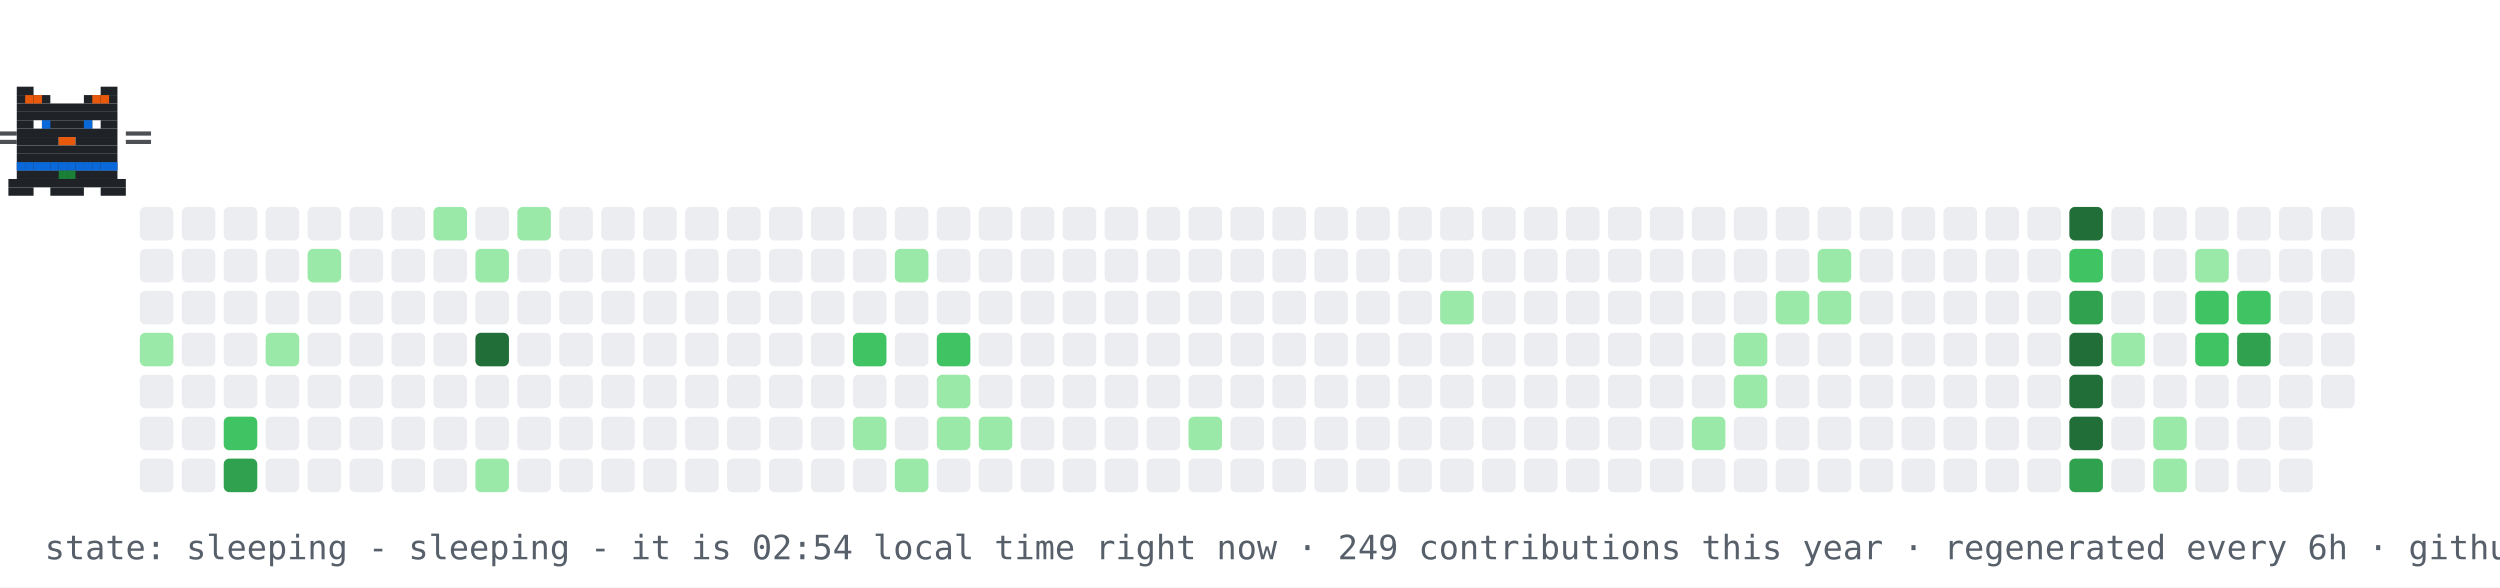
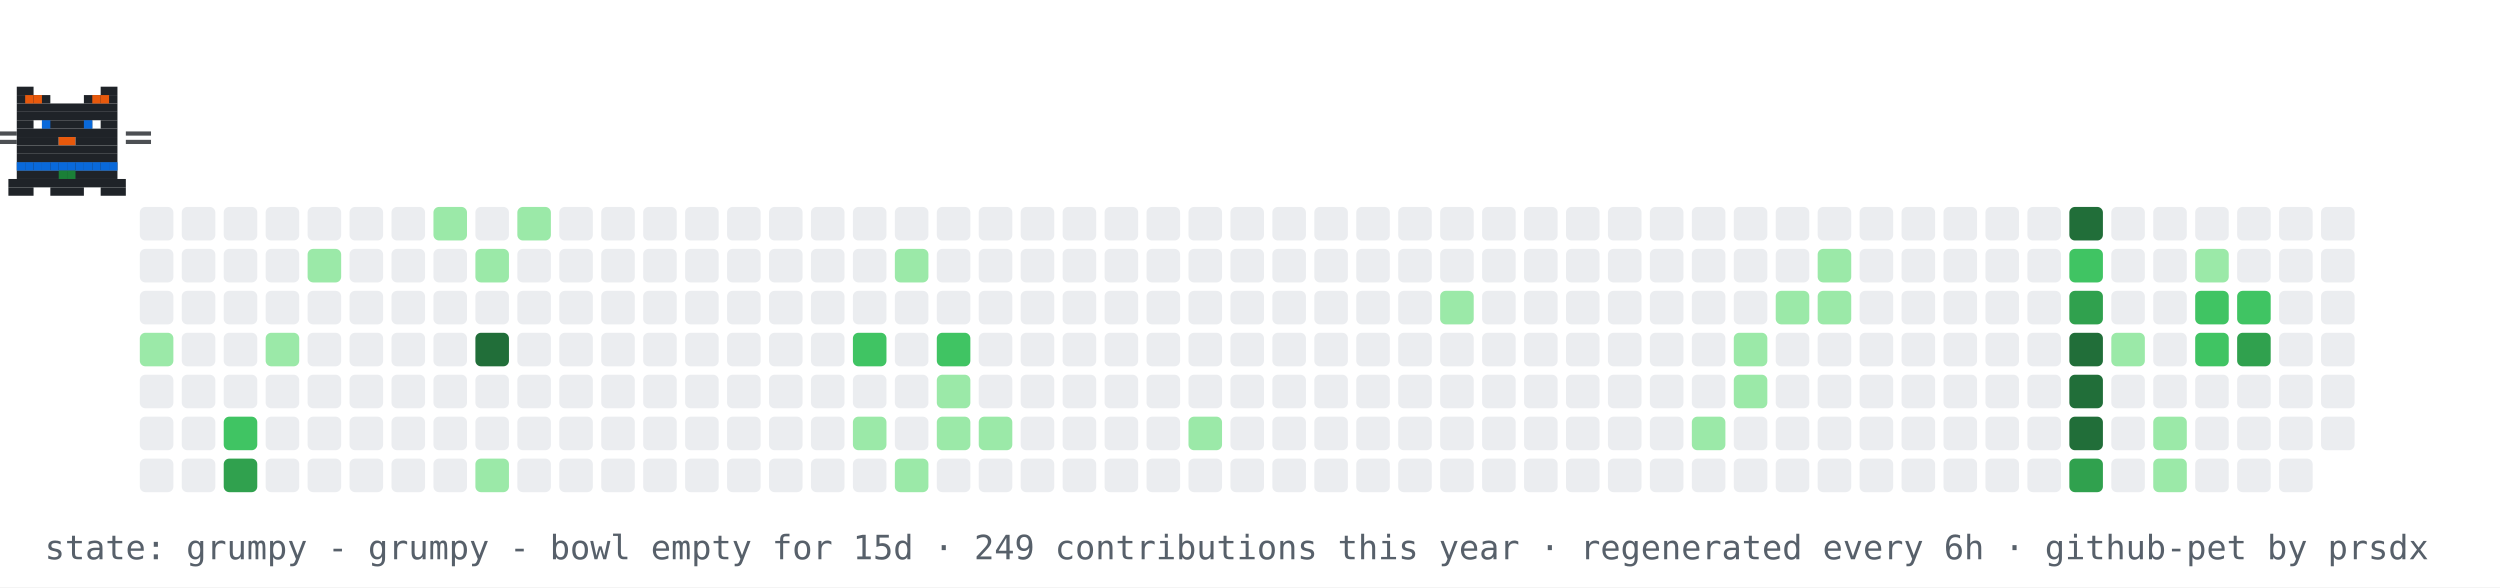
- <svg xmlns="http://www.w3.org/2000/svg" width="894" height="210" viewBox="0 0 894 210" role="img" aria-label="contribution graph cat: sleeping">
+ <svg xmlns="http://www.w3.org/2000/svg" width="894" height="210" viewBox="0 0 894 210" role="img" aria-label="contribution graph cat: grumpy">
  <rect width="894" height="210" fill="#ffffff" />
  <rect x="50" y="74" width="12" height="12" rx="2" fill="#ebedf0" />
  <rect x="50" y="89" width="12" height="12" rx="2" fill="#ebedf0" />
  <rect x="50" y="104" width="12" height="12" rx="2" fill="#ebedf0" />
  <rect x="50" y="119" width="12" height="12" rx="2" fill="#9be9a8" />
  <rect x="50" y="134" width="12" height="12" rx="2" fill="#ebedf0" />
  <rect x="50" y="149" width="12" height="12" rx="2" fill="#ebedf0" />
  <rect x="50" y="164" width="12" height="12" rx="2" fill="#ebedf0" />
  <rect x="65" y="74" width="12" height="12" rx="2" fill="#ebedf0" />
  <rect x="65" y="89" width="12" height="12" rx="2" fill="#ebedf0" />
  <rect x="65" y="104" width="12" height="12" rx="2" fill="#ebedf0" />
  <rect x="65" y="119" width="12" height="12" rx="2" fill="#ebedf0" />
  <rect x="65" y="134" width="12" height="12" rx="2" fill="#ebedf0" />
  <rect x="65" y="149" width="12" height="12" rx="2" fill="#ebedf0" />
  <rect x="65" y="164" width="12" height="12" rx="2" fill="#ebedf0" />
  <rect x="80" y="74" width="12" height="12" rx="2" fill="#ebedf0" />
  <rect x="80" y="89" width="12" height="12" rx="2" fill="#ebedf0" />
  <rect x="80" y="104" width="12" height="12" rx="2" fill="#ebedf0" />
  <rect x="80" y="119" width="12" height="12" rx="2" fill="#ebedf0" />
  <rect x="80" y="134" width="12" height="12" rx="2" fill="#ebedf0" />
  <rect x="80" y="149" width="12" height="12" rx="2" fill="#40c463" />
  <rect x="80" y="164" width="12" height="12" rx="2" fill="#30a14e" />
  <rect x="95" y="74" width="12" height="12" rx="2" fill="#ebedf0" />
  <rect x="95" y="89" width="12" height="12" rx="2" fill="#ebedf0" />
  <rect x="95" y="104" width="12" height="12" rx="2" fill="#ebedf0" />
  <rect x="95" y="119" width="12" height="12" rx="2" fill="#9be9a8" />
  <rect x="95" y="134" width="12" height="12" rx="2" fill="#ebedf0" />
  <rect x="95" y="149" width="12" height="12" rx="2" fill="#ebedf0" />
  <rect x="95" y="164" width="12" height="12" rx="2" fill="#ebedf0" />
  <rect x="110" y="74" width="12" height="12" rx="2" fill="#ebedf0" />
  <rect x="110" y="89" width="12" height="12" rx="2" fill="#9be9a8" />
  <rect x="110" y="104" width="12" height="12" rx="2" fill="#ebedf0" />
  <rect x="110" y="119" width="12" height="12" rx="2" fill="#ebedf0" />
  <rect x="110" y="134" width="12" height="12" rx="2" fill="#ebedf0" />
  <rect x="110" y="149" width="12" height="12" rx="2" fill="#ebedf0" />
  <rect x="110" y="164" width="12" height="12" rx="2" fill="#ebedf0" />
  <rect x="125" y="74" width="12" height="12" rx="2" fill="#ebedf0" />
  <rect x="125" y="89" width="12" height="12" rx="2" fill="#ebedf0" />
  <rect x="125" y="104" width="12" height="12" rx="2" fill="#ebedf0" />
  <rect x="125" y="119" width="12" height="12" rx="2" fill="#ebedf0" />
  <rect x="125" y="134" width="12" height="12" rx="2" fill="#ebedf0" />
  <rect x="125" y="149" width="12" height="12" rx="2" fill="#ebedf0" />
  <rect x="125" y="164" width="12" height="12" rx="2" fill="#ebedf0" />
  <rect x="140" y="74" width="12" height="12" rx="2" fill="#ebedf0" />
  <rect x="140" y="89" width="12" height="12" rx="2" fill="#ebedf0" />
  <rect x="140" y="104" width="12" height="12" rx="2" fill="#ebedf0" />
  <rect x="140" y="119" width="12" height="12" rx="2" fill="#ebedf0" />
  <rect x="140" y="134" width="12" height="12" rx="2" fill="#ebedf0" />
  <rect x="140" y="149" width="12" height="12" rx="2" fill="#ebedf0" />
  <rect x="140" y="164" width="12" height="12" rx="2" fill="#ebedf0" />
  <rect x="155" y="74" width="12" height="12" rx="2" fill="#9be9a8" />
  <rect x="155" y="89" width="12" height="12" rx="2" fill="#ebedf0" />
  <rect x="155" y="104" width="12" height="12" rx="2" fill="#ebedf0" />
  <rect x="155" y="119" width="12" height="12" rx="2" fill="#ebedf0" />
  <rect x="155" y="134" width="12" height="12" rx="2" fill="#ebedf0" />
  <rect x="155" y="149" width="12" height="12" rx="2" fill="#ebedf0" />
  <rect x="155" y="164" width="12" height="12" rx="2" fill="#ebedf0" />
  <rect x="170" y="74" width="12" height="12" rx="2" fill="#ebedf0" />
  <rect x="170" y="89" width="12" height="12" rx="2" fill="#9be9a8" />
  <rect x="170" y="104" width="12" height="12" rx="2" fill="#ebedf0" />
  <rect x="170" y="119" width="12" height="12" rx="2" fill="#216e39" />
  <rect x="170" y="134" width="12" height="12" rx="2" fill="#ebedf0" />
  <rect x="170" y="149" width="12" height="12" rx="2" fill="#ebedf0" />
  <rect x="170" y="164" width="12" height="12" rx="2" fill="#9be9a8" />
  <rect x="185" y="74" width="12" height="12" rx="2" fill="#9be9a8" />
  <rect x="185" y="89" width="12" height="12" rx="2" fill="#ebedf0" />
  <rect x="185" y="104" width="12" height="12" rx="2" fill="#ebedf0" />
  <rect x="185" y="119" width="12" height="12" rx="2" fill="#ebedf0" />
  <rect x="185" y="134" width="12" height="12" rx="2" fill="#ebedf0" />
  <rect x="185" y="149" width="12" height="12" rx="2" fill="#ebedf0" />
  <rect x="185" y="164" width="12" height="12" rx="2" fill="#ebedf0" />
  <rect x="200" y="74" width="12" height="12" rx="2" fill="#ebedf0" />
  <rect x="200" y="89" width="12" height="12" rx="2" fill="#ebedf0" />
  <rect x="200" y="104" width="12" height="12" rx="2" fill="#ebedf0" />
  <rect x="200" y="119" width="12" height="12" rx="2" fill="#ebedf0" />
  <rect x="200" y="134" width="12" height="12" rx="2" fill="#ebedf0" />
  <rect x="200" y="149" width="12" height="12" rx="2" fill="#ebedf0" />
  <rect x="200" y="164" width="12" height="12" rx="2" fill="#ebedf0" />
  <rect x="215" y="74" width="12" height="12" rx="2" fill="#ebedf0" />
  <rect x="215" y="89" width="12" height="12" rx="2" fill="#ebedf0" />
  <rect x="215" y="104" width="12" height="12" rx="2" fill="#ebedf0" />
  <rect x="215" y="119" width="12" height="12" rx="2" fill="#ebedf0" />
  <rect x="215" y="134" width="12" height="12" rx="2" fill="#ebedf0" />
  <rect x="215" y="149" width="12" height="12" rx="2" fill="#ebedf0" />
  <rect x="215" y="164" width="12" height="12" rx="2" fill="#ebedf0" />
  <rect x="230" y="74" width="12" height="12" rx="2" fill="#ebedf0" />
  <rect x="230" y="89" width="12" height="12" rx="2" fill="#ebedf0" />
  <rect x="230" y="104" width="12" height="12" rx="2" fill="#ebedf0" />
  <rect x="230" y="119" width="12" height="12" rx="2" fill="#ebedf0" />
  <rect x="230" y="134" width="12" height="12" rx="2" fill="#ebedf0" />
  <rect x="230" y="149" width="12" height="12" rx="2" fill="#ebedf0" />
  <rect x="230" y="164" width="12" height="12" rx="2" fill="#ebedf0" />
  <rect x="245" y="74" width="12" height="12" rx="2" fill="#ebedf0" />
  <rect x="245" y="89" width="12" height="12" rx="2" fill="#ebedf0" />
  <rect x="245" y="104" width="12" height="12" rx="2" fill="#ebedf0" />
  <rect x="245" y="119" width="12" height="12" rx="2" fill="#ebedf0" />
  <rect x="245" y="134" width="12" height="12" rx="2" fill="#ebedf0" />
  <rect x="245" y="149" width="12" height="12" rx="2" fill="#ebedf0" />
  <rect x="245" y="164" width="12" height="12" rx="2" fill="#ebedf0" />
  <rect x="260" y="74" width="12" height="12" rx="2" fill="#ebedf0" />
  <rect x="260" y="89" width="12" height="12" rx="2" fill="#ebedf0" />
  <rect x="260" y="104" width="12" height="12" rx="2" fill="#ebedf0" />
  <rect x="260" y="119" width="12" height="12" rx="2" fill="#ebedf0" />
  <rect x="260" y="134" width="12" height="12" rx="2" fill="#ebedf0" />
  <rect x="260" y="149" width="12" height="12" rx="2" fill="#ebedf0" />
  <rect x="260" y="164" width="12" height="12" rx="2" fill="#ebedf0" />
  <rect x="275" y="74" width="12" height="12" rx="2" fill="#ebedf0" />
  <rect x="275" y="89" width="12" height="12" rx="2" fill="#ebedf0" />
  <rect x="275" y="104" width="12" height="12" rx="2" fill="#ebedf0" />
  <rect x="275" y="119" width="12" height="12" rx="2" fill="#ebedf0" />
  <rect x="275" y="134" width="12" height="12" rx="2" fill="#ebedf0" />
  <rect x="275" y="149" width="12" height="12" rx="2" fill="#ebedf0" />
  <rect x="275" y="164" width="12" height="12" rx="2" fill="#ebedf0" />
  <rect x="290" y="74" width="12" height="12" rx="2" fill="#ebedf0" />
  <rect x="290" y="89" width="12" height="12" rx="2" fill="#ebedf0" />
  <rect x="290" y="104" width="12" height="12" rx="2" fill="#ebedf0" />
  <rect x="290" y="119" width="12" height="12" rx="2" fill="#ebedf0" />
  <rect x="290" y="134" width="12" height="12" rx="2" fill="#ebedf0" />
  <rect x="290" y="149" width="12" height="12" rx="2" fill="#ebedf0" />
  <rect x="290" y="164" width="12" height="12" rx="2" fill="#ebedf0" />
  <rect x="305" y="74" width="12" height="12" rx="2" fill="#ebedf0" />
  <rect x="305" y="89" width="12" height="12" rx="2" fill="#ebedf0" />
  <rect x="305" y="104" width="12" height="12" rx="2" fill="#ebedf0" />
  <rect x="305" y="119" width="12" height="12" rx="2" fill="#40c463" />
  <rect x="305" y="134" width="12" height="12" rx="2" fill="#ebedf0" />
  <rect x="305" y="149" width="12" height="12" rx="2" fill="#9be9a8" />
  <rect x="305" y="164" width="12" height="12" rx="2" fill="#ebedf0" />
  <rect x="320" y="74" width="12" height="12" rx="2" fill="#ebedf0" />
  <rect x="320" y="89" width="12" height="12" rx="2" fill="#9be9a8" />
  <rect x="320" y="104" width="12" height="12" rx="2" fill="#ebedf0" />
  <rect x="320" y="119" width="12" height="12" rx="2" fill="#ebedf0" />
  <rect x="320" y="134" width="12" height="12" rx="2" fill="#ebedf0" />
  <rect x="320" y="149" width="12" height="12" rx="2" fill="#ebedf0" />
  <rect x="320" y="164" width="12" height="12" rx="2" fill="#9be9a8" />
  <rect x="335" y="74" width="12" height="12" rx="2" fill="#ebedf0" />
  <rect x="335" y="89" width="12" height="12" rx="2" fill="#ebedf0" />
  <rect x="335" y="104" width="12" height="12" rx="2" fill="#ebedf0" />
  <rect x="335" y="119" width="12" height="12" rx="2" fill="#40c463" />
  <rect x="335" y="134" width="12" height="12" rx="2" fill="#9be9a8" />
  <rect x="335" y="149" width="12" height="12" rx="2" fill="#9be9a8" />
  <rect x="335" y="164" width="12" height="12" rx="2" fill="#ebedf0" />
  <rect x="350" y="74" width="12" height="12" rx="2" fill="#ebedf0" />
  <rect x="350" y="89" width="12" height="12" rx="2" fill="#ebedf0" />
  <rect x="350" y="104" width="12" height="12" rx="2" fill="#ebedf0" />
  <rect x="350" y="119" width="12" height="12" rx="2" fill="#ebedf0" />
  <rect x="350" y="134" width="12" height="12" rx="2" fill="#ebedf0" />
  <rect x="350" y="149" width="12" height="12" rx="2" fill="#9be9a8" />
  <rect x="350" y="164" width="12" height="12" rx="2" fill="#ebedf0" />
  <rect x="365" y="74" width="12" height="12" rx="2" fill="#ebedf0" />
  <rect x="365" y="89" width="12" height="12" rx="2" fill="#ebedf0" />
  <rect x="365" y="104" width="12" height="12" rx="2" fill="#ebedf0" />
  <rect x="365" y="119" width="12" height="12" rx="2" fill="#ebedf0" />
  <rect x="365" y="134" width="12" height="12" rx="2" fill="#ebedf0" />
  <rect x="365" y="149" width="12" height="12" rx="2" fill="#ebedf0" />
  <rect x="365" y="164" width="12" height="12" rx="2" fill="#ebedf0" />
  <rect x="380" y="74" width="12" height="12" rx="2" fill="#ebedf0" />
  <rect x="380" y="89" width="12" height="12" rx="2" fill="#ebedf0" />
  <rect x="380" y="104" width="12" height="12" rx="2" fill="#ebedf0" />
  <rect x="380" y="119" width="12" height="12" rx="2" fill="#ebedf0" />
  <rect x="380" y="134" width="12" height="12" rx="2" fill="#ebedf0" />
  <rect x="380" y="149" width="12" height="12" rx="2" fill="#ebedf0" />
  <rect x="380" y="164" width="12" height="12" rx="2" fill="#ebedf0" />
  <rect x="395" y="74" width="12" height="12" rx="2" fill="#ebedf0" />
  <rect x="395" y="89" width="12" height="12" rx="2" fill="#ebedf0" />
  <rect x="395" y="104" width="12" height="12" rx="2" fill="#ebedf0" />
  <rect x="395" y="119" width="12" height="12" rx="2" fill="#ebedf0" />
  <rect x="395" y="134" width="12" height="12" rx="2" fill="#ebedf0" />
  <rect x="395" y="149" width="12" height="12" rx="2" fill="#ebedf0" />
  <rect x="395" y="164" width="12" height="12" rx="2" fill="#ebedf0" />
  <rect x="410" y="74" width="12" height="12" rx="2" fill="#ebedf0" />
  <rect x="410" y="89" width="12" height="12" rx="2" fill="#ebedf0" />
  <rect x="410" y="104" width="12" height="12" rx="2" fill="#ebedf0" />
  <rect x="410" y="119" width="12" height="12" rx="2" fill="#ebedf0" />
  <rect x="410" y="134" width="12" height="12" rx="2" fill="#ebedf0" />
  <rect x="410" y="149" width="12" height="12" rx="2" fill="#ebedf0" />
  <rect x="410" y="164" width="12" height="12" rx="2" fill="#ebedf0" />
  <rect x="425" y="74" width="12" height="12" rx="2" fill="#ebedf0" />
  <rect x="425" y="89" width="12" height="12" rx="2" fill="#ebedf0" />
  <rect x="425" y="104" width="12" height="12" rx="2" fill="#ebedf0" />
  <rect x="425" y="119" width="12" height="12" rx="2" fill="#ebedf0" />
  <rect x="425" y="134" width="12" height="12" rx="2" fill="#ebedf0" />
  <rect x="425" y="149" width="12" height="12" rx="2" fill="#9be9a8" />
  <rect x="425" y="164" width="12" height="12" rx="2" fill="#ebedf0" />
  <rect x="440" y="74" width="12" height="12" rx="2" fill="#ebedf0" />
  <rect x="440" y="89" width="12" height="12" rx="2" fill="#ebedf0" />
  <rect x="440" y="104" width="12" height="12" rx="2" fill="#ebedf0" />
  <rect x="440" y="119" width="12" height="12" rx="2" fill="#ebedf0" />
  <rect x="440" y="134" width="12" height="12" rx="2" fill="#ebedf0" />
  <rect x="440" y="149" width="12" height="12" rx="2" fill="#ebedf0" />
  <rect x="440" y="164" width="12" height="12" rx="2" fill="#ebedf0" />
  <rect x="455" y="74" width="12" height="12" rx="2" fill="#ebedf0" />
  <rect x="455" y="89" width="12" height="12" rx="2" fill="#ebedf0" />
  <rect x="455" y="104" width="12" height="12" rx="2" fill="#ebedf0" />
  <rect x="455" y="119" width="12" height="12" rx="2" fill="#ebedf0" />
  <rect x="455" y="134" width="12" height="12" rx="2" fill="#ebedf0" />
  <rect x="455" y="149" width="12" height="12" rx="2" fill="#ebedf0" />
  <rect x="455" y="164" width="12" height="12" rx="2" fill="#ebedf0" />
  <rect x="470" y="74" width="12" height="12" rx="2" fill="#ebedf0" />
  <rect x="470" y="89" width="12" height="12" rx="2" fill="#ebedf0" />
  <rect x="470" y="104" width="12" height="12" rx="2" fill="#ebedf0" />
  <rect x="470" y="119" width="12" height="12" rx="2" fill="#ebedf0" />
  <rect x="470" y="134" width="12" height="12" rx="2" fill="#ebedf0" />
  <rect x="470" y="149" width="12" height="12" rx="2" fill="#ebedf0" />
  <rect x="470" y="164" width="12" height="12" rx="2" fill="#ebedf0" />
  <rect x="485" y="74" width="12" height="12" rx="2" fill="#ebedf0" />
  <rect x="485" y="89" width="12" height="12" rx="2" fill="#ebedf0" />
  <rect x="485" y="104" width="12" height="12" rx="2" fill="#ebedf0" />
  <rect x="485" y="119" width="12" height="12" rx="2" fill="#ebedf0" />
  <rect x="485" y="134" width="12" height="12" rx="2" fill="#ebedf0" />
  <rect x="485" y="149" width="12" height="12" rx="2" fill="#ebedf0" />
  <rect x="485" y="164" width="12" height="12" rx="2" fill="#ebedf0" />
  <rect x="500" y="74" width="12" height="12" rx="2" fill="#ebedf0" />
  <rect x="500" y="89" width="12" height="12" rx="2" fill="#ebedf0" />
  <rect x="500" y="104" width="12" height="12" rx="2" fill="#ebedf0" />
  <rect x="500" y="119" width="12" height="12" rx="2" fill="#ebedf0" />
  <rect x="500" y="134" width="12" height="12" rx="2" fill="#ebedf0" />
  <rect x="500" y="149" width="12" height="12" rx="2" fill="#ebedf0" />
  <rect x="500" y="164" width="12" height="12" rx="2" fill="#ebedf0" />
  <rect x="515" y="74" width="12" height="12" rx="2" fill="#ebedf0" />
  <rect x="515" y="89" width="12" height="12" rx="2" fill="#ebedf0" />
  <rect x="515" y="104" width="12" height="12" rx="2" fill="#9be9a8" />
  <rect x="515" y="119" width="12" height="12" rx="2" fill="#ebedf0" />
  <rect x="515" y="134" width="12" height="12" rx="2" fill="#ebedf0" />
  <rect x="515" y="149" width="12" height="12" rx="2" fill="#ebedf0" />
  <rect x="515" y="164" width="12" height="12" rx="2" fill="#ebedf0" />
  <rect x="530" y="74" width="12" height="12" rx="2" fill="#ebedf0" />
  <rect x="530" y="89" width="12" height="12" rx="2" fill="#ebedf0" />
  <rect x="530" y="104" width="12" height="12" rx="2" fill="#ebedf0" />
  <rect x="530" y="119" width="12" height="12" rx="2" fill="#ebedf0" />
  <rect x="530" y="134" width="12" height="12" rx="2" fill="#ebedf0" />
  <rect x="530" y="149" width="12" height="12" rx="2" fill="#ebedf0" />
  <rect x="530" y="164" width="12" height="12" rx="2" fill="#ebedf0" />
  <rect x="545" y="74" width="12" height="12" rx="2" fill="#ebedf0" />
  <rect x="545" y="89" width="12" height="12" rx="2" fill="#ebedf0" />
  <rect x="545" y="104" width="12" height="12" rx="2" fill="#ebedf0" />
  <rect x="545" y="119" width="12" height="12" rx="2" fill="#ebedf0" />
  <rect x="545" y="134" width="12" height="12" rx="2" fill="#ebedf0" />
  <rect x="545" y="149" width="12" height="12" rx="2" fill="#ebedf0" />
  <rect x="545" y="164" width="12" height="12" rx="2" fill="#ebedf0" />
  <rect x="560" y="74" width="12" height="12" rx="2" fill="#ebedf0" />
  <rect x="560" y="89" width="12" height="12" rx="2" fill="#ebedf0" />
  <rect x="560" y="104" width="12" height="12" rx="2" fill="#ebedf0" />
  <rect x="560" y="119" width="12" height="12" rx="2" fill="#ebedf0" />
  <rect x="560" y="134" width="12" height="12" rx="2" fill="#ebedf0" />
  <rect x="560" y="149" width="12" height="12" rx="2" fill="#ebedf0" />
  <rect x="560" y="164" width="12" height="12" rx="2" fill="#ebedf0" />
  <rect x="575" y="74" width="12" height="12" rx="2" fill="#ebedf0" />
  <rect x="575" y="89" width="12" height="12" rx="2" fill="#ebedf0" />
  <rect x="575" y="104" width="12" height="12" rx="2" fill="#ebedf0" />
  <rect x="575" y="119" width="12" height="12" rx="2" fill="#ebedf0" />
  <rect x="575" y="134" width="12" height="12" rx="2" fill="#ebedf0" />
  <rect x="575" y="149" width="12" height="12" rx="2" fill="#ebedf0" />
  <rect x="575" y="164" width="12" height="12" rx="2" fill="#ebedf0" />
  <rect x="590" y="74" width="12" height="12" rx="2" fill="#ebedf0" />
  <rect x="590" y="89" width="12" height="12" rx="2" fill="#ebedf0" />
  <rect x="590" y="104" width="12" height="12" rx="2" fill="#ebedf0" />
  <rect x="590" y="119" width="12" height="12" rx="2" fill="#ebedf0" />
  <rect x="590" y="134" width="12" height="12" rx="2" fill="#ebedf0" />
  <rect x="590" y="149" width="12" height="12" rx="2" fill="#ebedf0" />
  <rect x="590" y="164" width="12" height="12" rx="2" fill="#ebedf0" />
  <rect x="605" y="74" width="12" height="12" rx="2" fill="#ebedf0" />
  <rect x="605" y="89" width="12" height="12" rx="2" fill="#ebedf0" />
  <rect x="605" y="104" width="12" height="12" rx="2" fill="#ebedf0" />
  <rect x="605" y="119" width="12" height="12" rx="2" fill="#ebedf0" />
  <rect x="605" y="134" width="12" height="12" rx="2" fill="#ebedf0" />
  <rect x="605" y="149" width="12" height="12" rx="2" fill="#9be9a8" />
  <rect x="605" y="164" width="12" height="12" rx="2" fill="#ebedf0" />
  <rect x="620" y="74" width="12" height="12" rx="2" fill="#ebedf0" />
  <rect x="620" y="89" width="12" height="12" rx="2" fill="#ebedf0" />
  <rect x="620" y="104" width="12" height="12" rx="2" fill="#ebedf0" />
  <rect x="620" y="119" width="12" height="12" rx="2" fill="#9be9a8" />
  <rect x="620" y="134" width="12" height="12" rx="2" fill="#9be9a8" />
  <rect x="620" y="149" width="12" height="12" rx="2" fill="#ebedf0" />
  <rect x="620" y="164" width="12" height="12" rx="2" fill="#ebedf0" />
  <rect x="635" y="74" width="12" height="12" rx="2" fill="#ebedf0" />
  <rect x="635" y="89" width="12" height="12" rx="2" fill="#ebedf0" />
  <rect x="635" y="104" width="12" height="12" rx="2" fill="#9be9a8" />
  <rect x="635" y="119" width="12" height="12" rx="2" fill="#ebedf0" />
  <rect x="635" y="134" width="12" height="12" rx="2" fill="#ebedf0" />
  <rect x="635" y="149" width="12" height="12" rx="2" fill="#ebedf0" />
  <rect x="635" y="164" width="12" height="12" rx="2" fill="#ebedf0" />
  <rect x="650" y="74" width="12" height="12" rx="2" fill="#ebedf0" />
  <rect x="650" y="89" width="12" height="12" rx="2" fill="#9be9a8" />
  <rect x="650" y="104" width="12" height="12" rx="2" fill="#9be9a8" />
  <rect x="650" y="119" width="12" height="12" rx="2" fill="#ebedf0" />
  <rect x="650" y="134" width="12" height="12" rx="2" fill="#ebedf0" />
  <rect x="650" y="149" width="12" height="12" rx="2" fill="#ebedf0" />
  <rect x="650" y="164" width="12" height="12" rx="2" fill="#ebedf0" />
  <rect x="665" y="74" width="12" height="12" rx="2" fill="#ebedf0" />
  <rect x="665" y="89" width="12" height="12" rx="2" fill="#ebedf0" />
  <rect x="665" y="104" width="12" height="12" rx="2" fill="#ebedf0" />
  <rect x="665" y="119" width="12" height="12" rx="2" fill="#ebedf0" />
  <rect x="665" y="134" width="12" height="12" rx="2" fill="#ebedf0" />
  <rect x="665" y="149" width="12" height="12" rx="2" fill="#ebedf0" />
  <rect x="665" y="164" width="12" height="12" rx="2" fill="#ebedf0" />
  <rect x="680" y="74" width="12" height="12" rx="2" fill="#ebedf0" />
  <rect x="680" y="89" width="12" height="12" rx="2" fill="#ebedf0" />
  <rect x="680" y="104" width="12" height="12" rx="2" fill="#ebedf0" />
  <rect x="680" y="119" width="12" height="12" rx="2" fill="#ebedf0" />
  <rect x="680" y="134" width="12" height="12" rx="2" fill="#ebedf0" />
  <rect x="680" y="149" width="12" height="12" rx="2" fill="#ebedf0" />
  <rect x="680" y="164" width="12" height="12" rx="2" fill="#ebedf0" />
  <rect x="695" y="74" width="12" height="12" rx="2" fill="#ebedf0" />
  <rect x="695" y="89" width="12" height="12" rx="2" fill="#ebedf0" />
  <rect x="695" y="104" width="12" height="12" rx="2" fill="#ebedf0" />
  <rect x="695" y="119" width="12" height="12" rx="2" fill="#ebedf0" />
  <rect x="695" y="134" width="12" height="12" rx="2" fill="#ebedf0" />
  <rect x="695" y="149" width="12" height="12" rx="2" fill="#ebedf0" />
  <rect x="695" y="164" width="12" height="12" rx="2" fill="#ebedf0" />
  <rect x="710" y="74" width="12" height="12" rx="2" fill="#ebedf0" />
  <rect x="710" y="89" width="12" height="12" rx="2" fill="#ebedf0" />
  <rect x="710" y="104" width="12" height="12" rx="2" fill="#ebedf0" />
  <rect x="710" y="119" width="12" height="12" rx="2" fill="#ebedf0" />
  <rect x="710" y="134" width="12" height="12" rx="2" fill="#ebedf0" />
  <rect x="710" y="149" width="12" height="12" rx="2" fill="#ebedf0" />
  <rect x="710" y="164" width="12" height="12" rx="2" fill="#ebedf0" />
  <rect x="725" y="74" width="12" height="12" rx="2" fill="#ebedf0" />
  <rect x="725" y="89" width="12" height="12" rx="2" fill="#ebedf0" />
  <rect x="725" y="104" width="12" height="12" rx="2" fill="#ebedf0" />
  <rect x="725" y="119" width="12" height="12" rx="2" fill="#ebedf0" />
  <rect x="725" y="134" width="12" height="12" rx="2" fill="#ebedf0" />
  <rect x="725" y="149" width="12" height="12" rx="2" fill="#ebedf0" />
  <rect x="725" y="164" width="12" height="12" rx="2" fill="#ebedf0" />
  <rect x="740" y="74" width="12" height="12" rx="2" fill="#216e39" />
  <rect x="740" y="89" width="12" height="12" rx="2" fill="#40c463" />
  <rect x="740" y="104" width="12" height="12" rx="2" fill="#30a14e" />
  <rect x="740" y="119" width="12" height="12" rx="2" fill="#216e39" />
  <rect x="740" y="134" width="12" height="12" rx="2" fill="#216e39" />
  <rect x="740" y="149" width="12" height="12" rx="2" fill="#216e39" />
  <rect x="740" y="164" width="12" height="12" rx="2" fill="#30a14e" />
  <rect x="755" y="74" width="12" height="12" rx="2" fill="#ebedf0" />
  <rect x="755" y="89" width="12" height="12" rx="2" fill="#ebedf0" />
  <rect x="755" y="104" width="12" height="12" rx="2" fill="#ebedf0" />
  <rect x="755" y="119" width="12" height="12" rx="2" fill="#9be9a8" />
  <rect x="755" y="134" width="12" height="12" rx="2" fill="#ebedf0" />
  <rect x="755" y="149" width="12" height="12" rx="2" fill="#ebedf0" />
  <rect x="755" y="164" width="12" height="12" rx="2" fill="#ebedf0" />
  <rect x="770" y="74" width="12" height="12" rx="2" fill="#ebedf0" />
  <rect x="770" y="89" width="12" height="12" rx="2" fill="#ebedf0" />
  <rect x="770" y="104" width="12" height="12" rx="2" fill="#ebedf0" />
  <rect x="770" y="119" width="12" height="12" rx="2" fill="#ebedf0" />
  <rect x="770" y="134" width="12" height="12" rx="2" fill="#ebedf0" />
  <rect x="770" y="149" width="12" height="12" rx="2" fill="#9be9a8" />
  <rect x="770" y="164" width="12" height="12" rx="2" fill="#9be9a8" />
  <rect x="785" y="74" width="12" height="12" rx="2" fill="#ebedf0" />
  <rect x="785" y="89" width="12" height="12" rx="2" fill="#9be9a8" />
  <rect x="785" y="104" width="12" height="12" rx="2" fill="#40c463" />
  <rect x="785" y="119" width="12" height="12" rx="2" fill="#40c463" />
  <rect x="785" y="134" width="12" height="12" rx="2" fill="#ebedf0" />
  <rect x="785" y="149" width="12" height="12" rx="2" fill="#ebedf0" />
  <rect x="785" y="164" width="12" height="12" rx="2" fill="#ebedf0" />
  <rect x="800" y="74" width="12" height="12" rx="2" fill="#ebedf0" />
  <rect x="800" y="89" width="12" height="12" rx="2" fill="#ebedf0" />
  <rect x="800" y="104" width="12" height="12" rx="2" fill="#40c463" />
  <rect x="800" y="119" width="12" height="12" rx="2" fill="#30a14e" />
  <rect x="800" y="134" width="12" height="12" rx="2" fill="#ebedf0" />
  <rect x="800" y="149" width="12" height="12" rx="2" fill="#ebedf0" />
  <rect x="800" y="164" width="12" height="12" rx="2" fill="#ebedf0" />
  <rect x="815" y="74" width="12" height="12" rx="2" fill="#ebedf0" />
  <rect x="815" y="89" width="12" height="12" rx="2" fill="#ebedf0" />
  <rect x="815" y="104" width="12" height="12" rx="2" fill="#ebedf0" />
  <rect x="815" y="119" width="12" height="12" rx="2" fill="#ebedf0" />
  <rect x="815" y="134" width="12" height="12" rx="2" fill="#ebedf0" />
  <rect x="815" y="149" width="12" height="12" rx="2" fill="#ebedf0" />
  <rect x="815" y="164" width="12" height="12" rx="2" fill="#ebedf0" />
  <rect x="830" y="74" width="12" height="12" rx="2" fill="#ebedf0" />
  <rect x="830" y="89" width="12" height="12" rx="2" fill="#ebedf0" />
  <rect x="830" y="104" width="12" height="12" rx="2" fill="#ebedf0" />
  <rect x="830" y="119" width="12" height="12" rx="2" fill="#ebedf0" />
  <rect x="830" y="134" width="12" height="12" rx="2" fill="#ebedf0" />
+   <rect x="830" y="149" width="12" height="12" rx="2" fill="#ebedf0" />
  <g>
-     <animateTransform attributeName="transform" type="translate" values="50 0;791 0;791 0;50 0;50 0" keyTimes="0;0.45;0.5;0.95;1" dur="30s" repeatCount="indefinite" />
+     <animateTransform attributeName="transform" type="translate" values="50 0;791 0;791 0;50 0;50 0" keyTimes="0;0.45;0.5;0.95;1" dur="42s" repeatCount="indefinite" />
    <g>
      <animateTransform attributeName="transform" type="translate" values="0 0;0 -4;0 0" keyTimes="0;0.5;1" dur="0.9s" repeatCount="indefinite" />
      <rect x="6" y="31" width="6" height="3" fill="#1f2328" />
      <rect x="36" y="31" width="6" height="3" fill="#1f2328" />
      <rect x="6" y="34" width="12" height="3" fill="#1f2328" />
      <rect x="30" y="34" width="12" height="3" fill="#1f2328" />
      <rect x="6" y="37" width="36" height="3" fill="#1f2328" />
      <rect x="6" y="40" width="36" height="3" fill="#1f2328" />
      <rect x="6" y="43" width="6" height="3" fill="#1f2328" />
      <rect x="15" y="43" width="18" height="3" fill="#1f2328" />
      <rect x="36" y="43" width="6" height="3" fill="#1f2328" />
      <rect x="6" y="46" width="36" height="3" fill="#1f2328" />
      <rect x="6" y="49" width="15" height="3" fill="#1f2328" />
      <rect x="21" y="49" width="6" height="3" fill="#e8590c" />
      <rect x="27" y="49" width="15" height="3" fill="#1f2328" />
      <rect x="6" y="52" width="36" height="3" fill="#1f2328" />
      <rect x="6" y="55" width="36" height="3" fill="#1f2328" />
      <rect x="6" y="58" width="36" height="3" fill="#1f2328" />
      <rect x="6" y="61" width="36" height="3" fill="#1f2328" />
      <rect x="3" y="64" width="42" height="3" fill="#1f2328" />
      <rect x="3" y="67" width="9" height="3" fill="#1f2328" />
      <rect x="18" y="67" width="12" height="3" fill="#1f2328" />
      <rect x="36" y="67" width="9" height="3" fill="#1f2328" />
      <rect x="9" y="34" width="3" height="3" fill="#e8590c" />
      <rect x="12" y="34" width="3" height="3" fill="#e8590c" />
      <rect x="33" y="34" width="3" height="3" fill="#e8590c" />
      <rect x="36" y="34" width="3" height="3" fill="#e8590c" />
      <rect x="6" y="58" width="3" height="3" fill="#0969da" />
      <rect x="9" y="58" width="3" height="3" fill="#0969da" />
      <rect x="12" y="58" width="3" height="3" fill="#0969da" />
      <rect x="15" y="58" width="3" height="3" fill="#0969da" />
      <rect x="18" y="58" width="3" height="3" fill="#0969da" />
      <rect x="21" y="58" width="3" height="3" fill="#0969da" />
      <rect x="24" y="58" width="3" height="3" fill="#0969da" />
      <rect x="27" y="58" width="3" height="3" fill="#0969da" />
      <rect x="30" y="58" width="3" height="3" fill="#0969da" />
      <rect x="33" y="58" width="3" height="3" fill="#0969da" />
      <rect x="36" y="58" width="3" height="3" fill="#0969da" />
      <rect x="39" y="58" width="3" height="3" fill="#0969da" />
      <rect x="21" y="61" width="3" height="3" fill="#1a7f37" />
      <rect x="24" y="61" width="3" height="3" fill="#1a7f37" />
      <rect x="-3" y="47" width="9" height="1.5" fill="#1f2328" opacity="0.8" />
      <rect x="-3" y="50" width="9" height="1.5" fill="#1f2328" opacity="0.8" />
      <rect x="45" y="47" width="9" height="1.5" fill="#1f2328" opacity="0.8" />
      <rect x="45" y="50" width="9" height="1.5" fill="#1f2328" opacity="0.8" />
      <g>
        <animate attributeName="opacity" values="1;0;1" keyTimes="0;0.96;1" calcMode="discrete" dur="4s" repeatCount="indefinite" />
        <rect x="15" y="43" width="3" height="3" fill="#0969da" />
        <rect x="30" y="43" width="3" height="3" fill="#0969da" />
      </g>
      <g opacity="0">
        <animate attributeName="opacity" values="0;1;0" keyTimes="0;0.96;1" calcMode="discrete" dur="4s" repeatCount="indefinite" />
        <rect x="15" y="43" width="6" height="3" fill="#ffffff" />
        <rect x="30" y="43" width="6" height="3" fill="#ffffff" />
      </g>
    </g>
  </g>
-   <text x="16" y="200" font-family="monospace" font-size="12" fill="#57606a">state: sleeping - sleeping - it is 02:54 local time right now · 249 contributions this year · regenerated every 6h · github-pet by prsdx</text>
+   <text x="16" y="200" font-family="monospace" font-size="12" fill="#57606a">state: grumpy - grumpy - bowl empty for 15d · 249 contributions this year · regenerated every 6h · github-pet by prsdx</text>
</svg>
